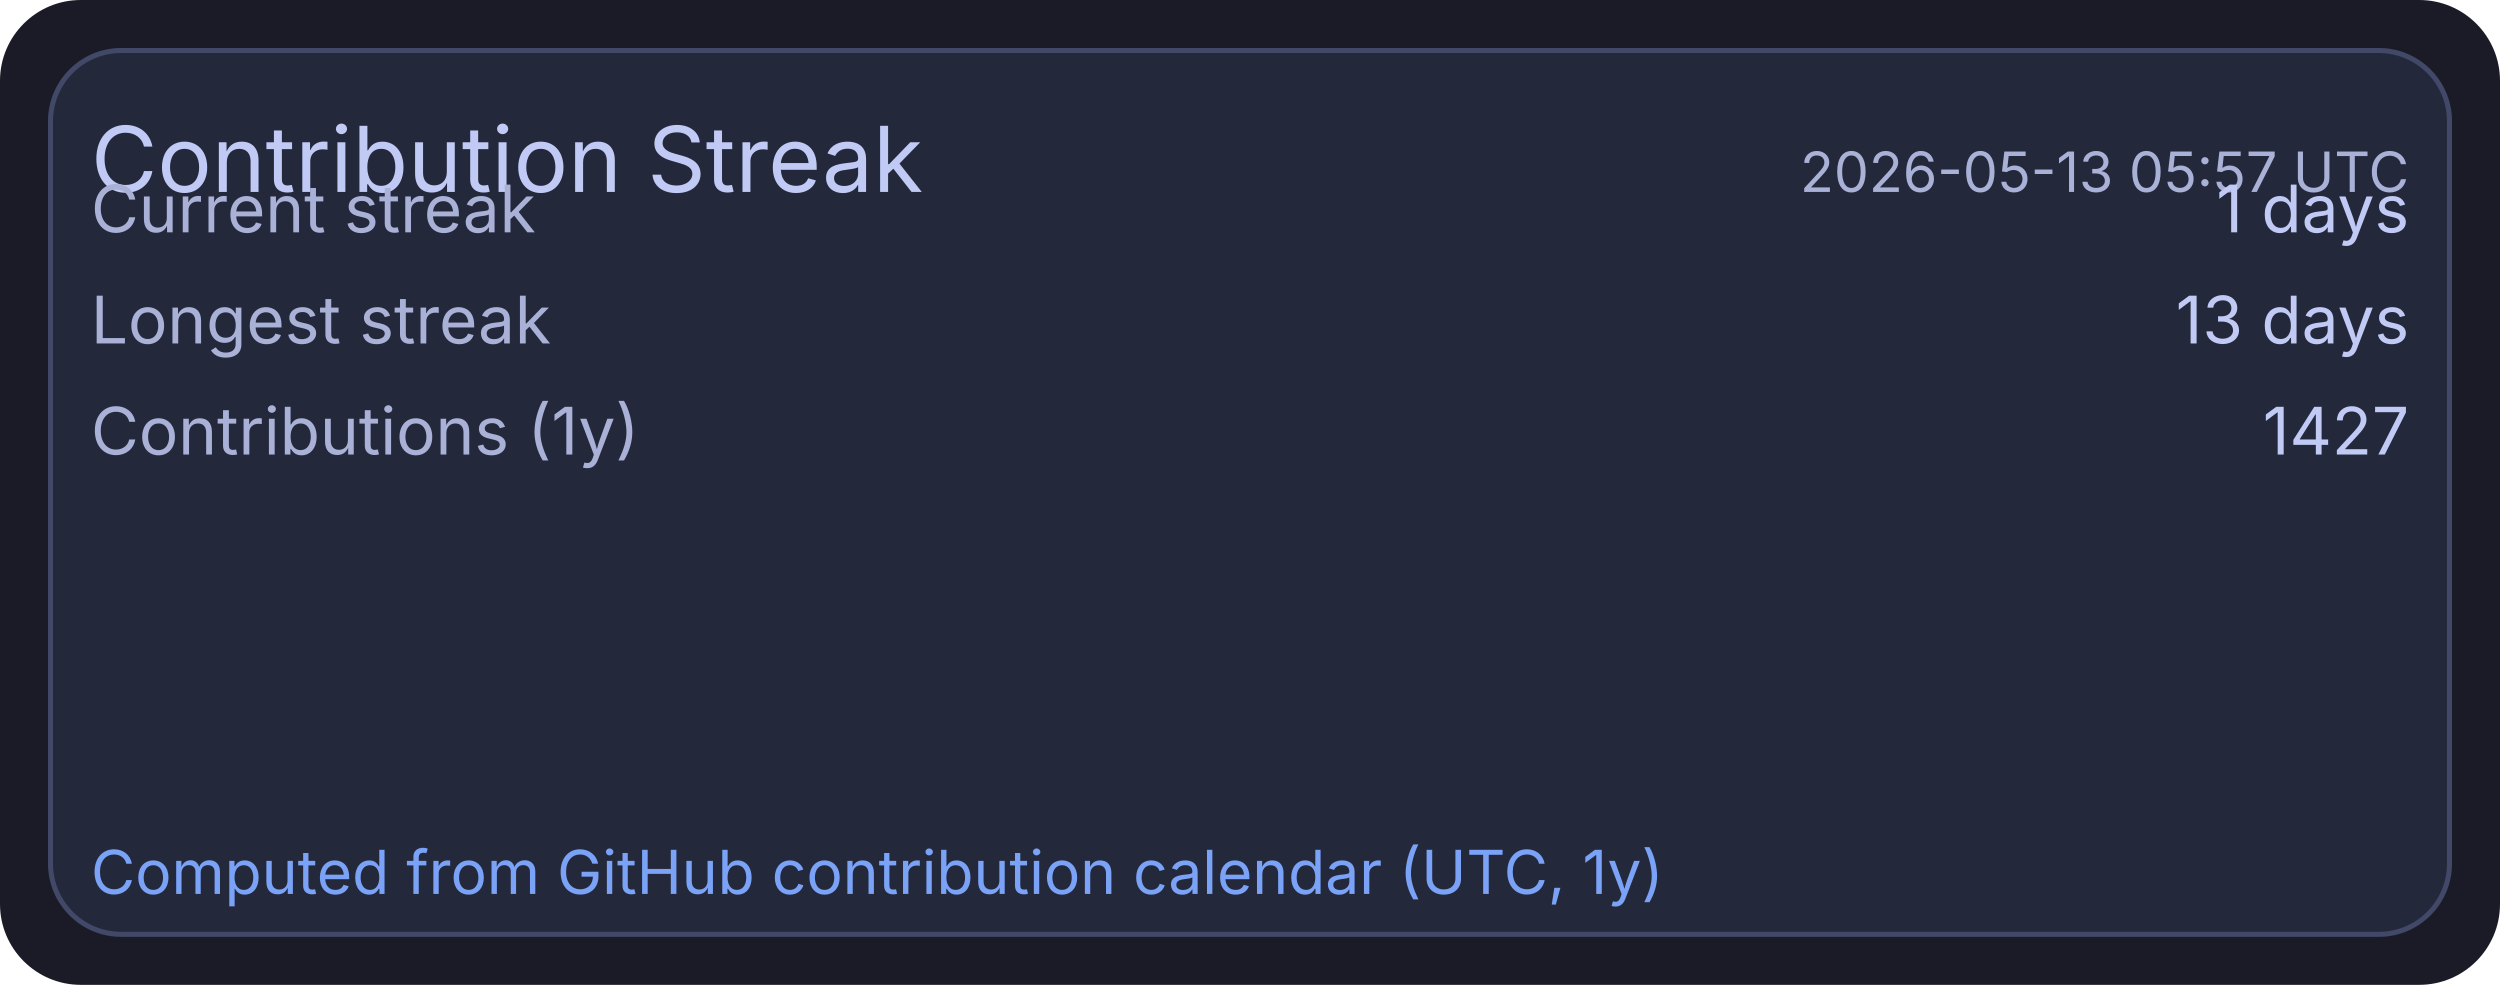
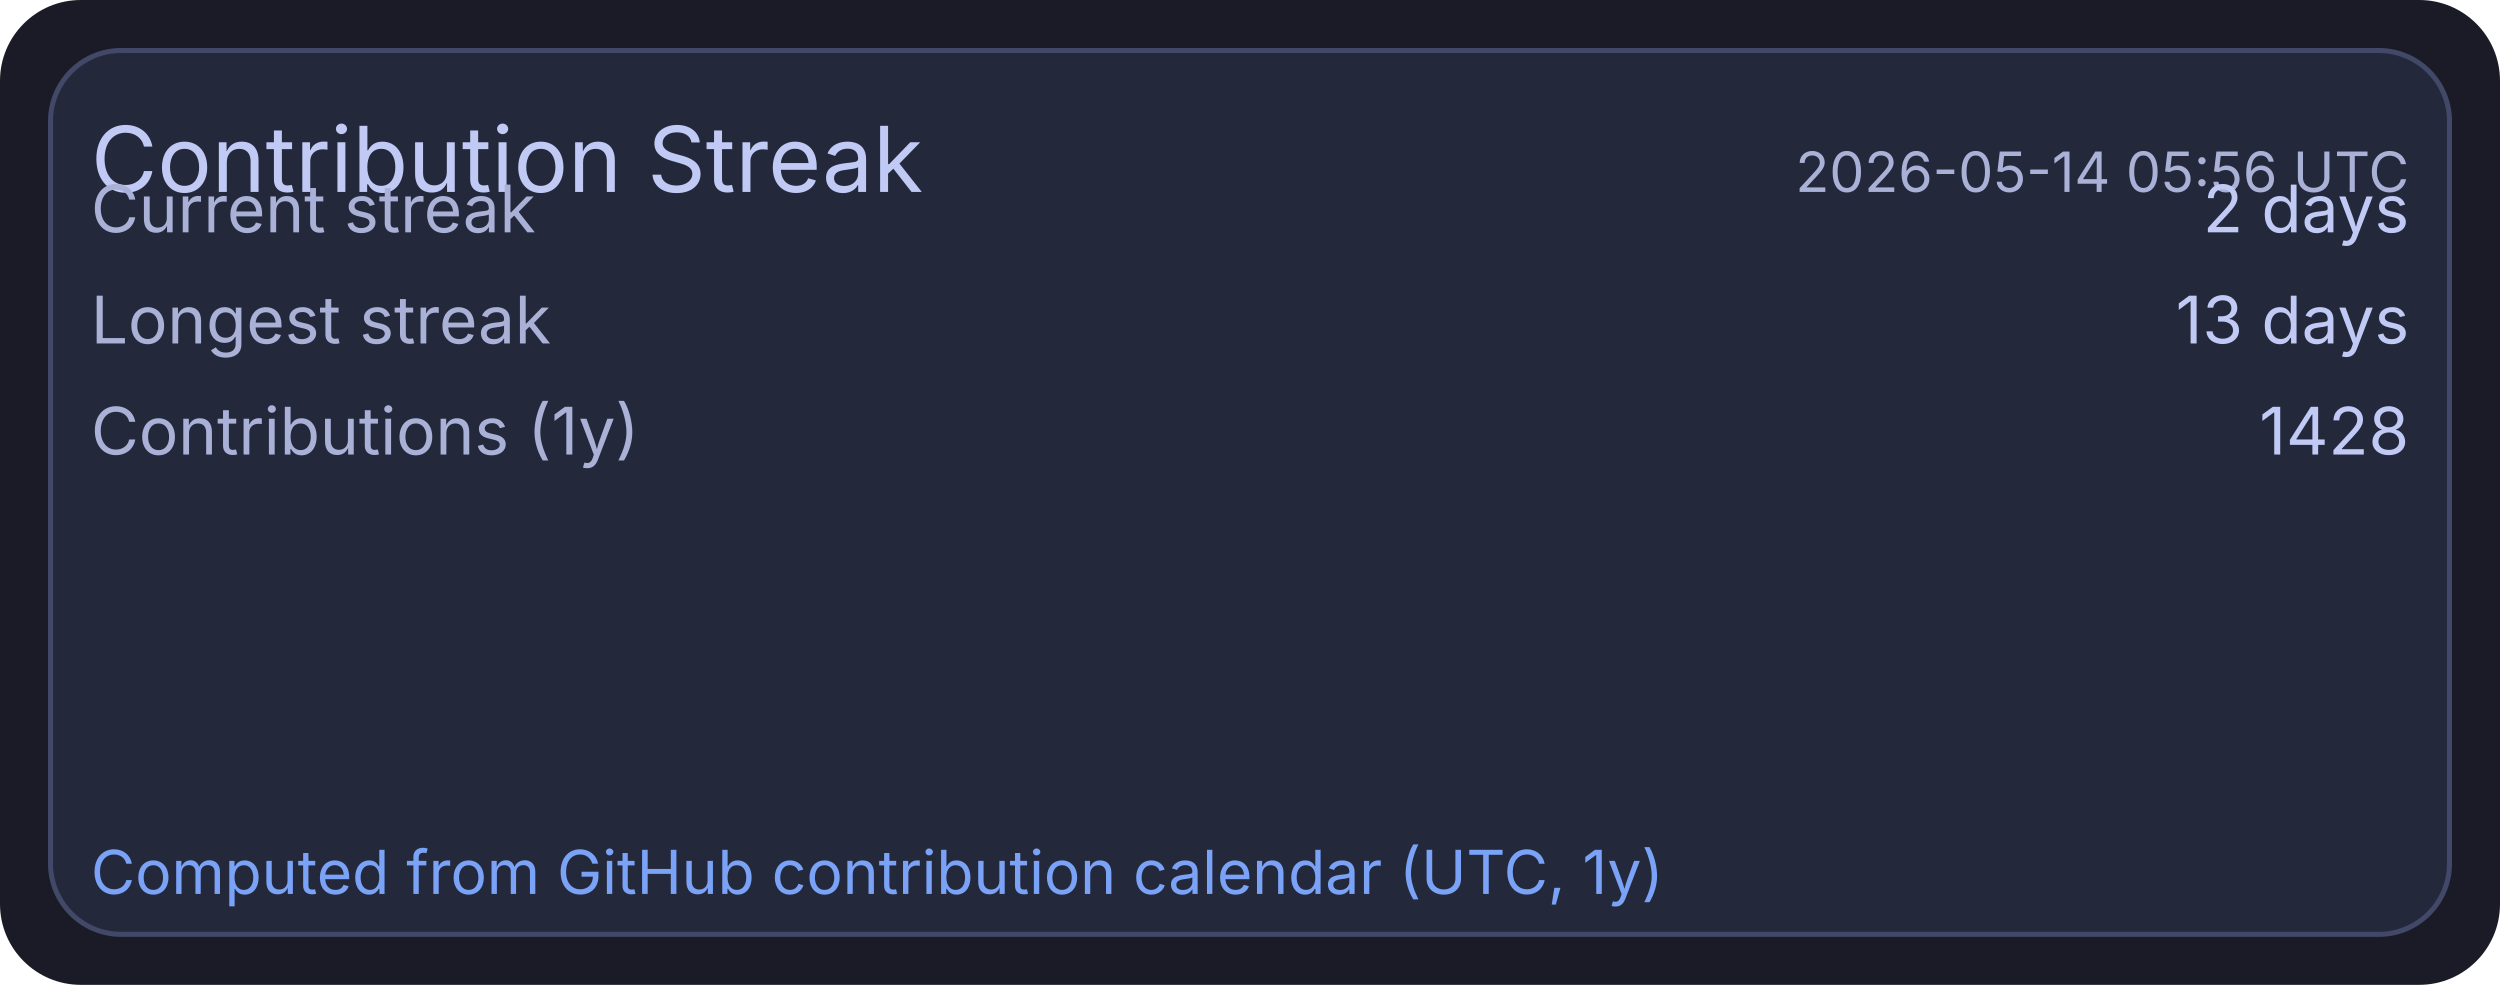
<svg xmlns="http://www.w3.org/2000/svg" width="495" height="195" viewBox="0 0 495 195">
  <rect x="0" y="0" width="495" height="195" rx="16" fill="#1a1b26" />
  <rect x="10" y="10" width="475" height="175" rx="14" fill="#24283b" stroke="#414868" stroke-width="1" />
  <text x="18" y="38" fill="#c0caf5" font-size="18" font-family="ui-sans-serif, system-ui, -apple-system, Segoe UI">Contribution Streak</text>
-   <text x="477" y="38" text-anchor="end" fill="#a9b1d6" font-size="11" font-family="ui-sans-serif, system-ui, -apple-system, Segoe UI">2026-05-13 05:57 UTC</text>
+   <text x="477" y="38" text-anchor="end" fill="#a9b1d6" font-size="11" font-family="ui-sans-serif, system-ui, -apple-system, Segoe UI">2026-05-14 05:56 UTC</text>
  <text x="18" y="46" fill="#a9b1d6" font-size="13" font-family="ui-sans-serif, system-ui, -apple-system, Segoe UI">Current streak</text>
-   <text x="477" y="46" text-anchor="end" fill="#c0caf5" font-size="13" font-family="ui-sans-serif, system-ui, -apple-system, Segoe UI">1 days</text>
+   <text x="477" y="46" text-anchor="end" fill="#c0caf5" font-size="13" font-family="ui-sans-serif, system-ui, -apple-system, Segoe UI">2 days</text>
  <text x="18" y="68" fill="#a9b1d6" font-size="13" font-family="ui-sans-serif, system-ui, -apple-system, Segoe UI">Longest streak</text>
  <text x="477" y="68" text-anchor="end" fill="#c0caf5" font-size="13" font-family="ui-sans-serif, system-ui, -apple-system, Segoe UI">13 days</text>
  <text x="18" y="90" fill="#a9b1d6" font-size="13" font-family="ui-sans-serif, system-ui, -apple-system, Segoe UI">Contributions (1y)</text>
-   <text x="477" y="90" text-anchor="end" fill="#c0caf5" font-size="13" font-family="ui-sans-serif, system-ui, -apple-system, Segoe UI">1427</text>
+   <text x="477" y="90" text-anchor="end" fill="#c0caf5" font-size="13" font-family="ui-sans-serif, system-ui, -apple-system, Segoe UI">1428</text>
  <text x="18" y="177" fill="#7aa2f7" font-size="12" font-family="ui-sans-serif, system-ui, -apple-system, Segoe UI">Computed from GitHub contribution calendar (UTC, 1y)</text>
</svg>
